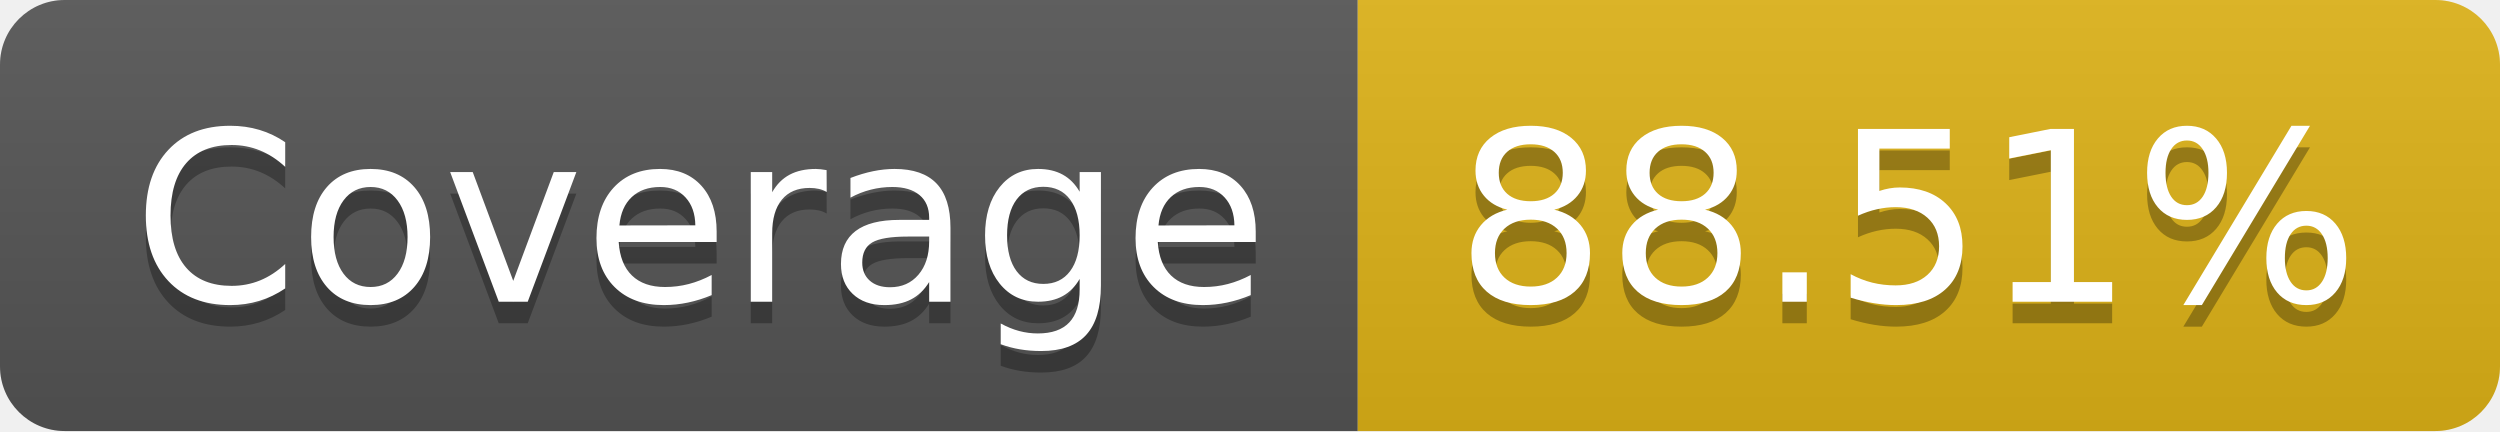
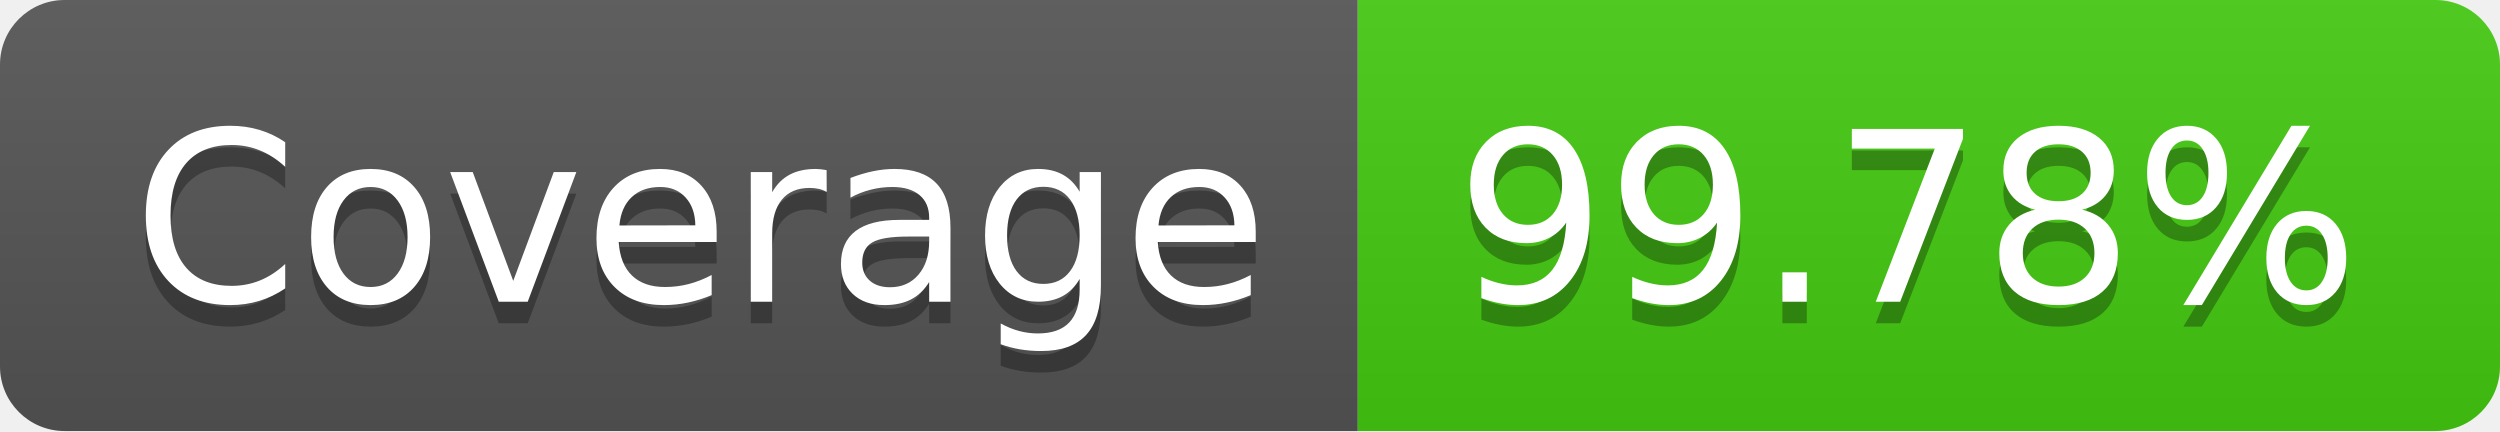
- <svg xmlns="http://www.w3.org/2000/svg" width="116" height="20" role="img" aria-label="Coverage: 88.51%">
+ <svg xmlns="http://www.w3.org/2000/svg" width="116" height="20" role="img" aria-label="Coverage: 99.78%">
  <linearGradient id="s" x2="0" y2="100%">
    <stop offset="0" stop-color="#bbb" stop-opacity=".1" />
    <stop offset="1" stop-opacity=".1" />
  </linearGradient>
  <clipPath id="r">
    <rect width="116" height="20" rx="3" fill="#fff" />
  </clipPath>
  <g clip-path="url(#r)">
    <rect width="63" height="20" fill="#555" />
-     <rect x="63" width="53" height="20" fill="#dfb317" />
+     <rect x="63" width="53" height="20" fill="#4c1" />
    <rect width="116" height="20" fill="url(#s)" />
  </g>
  <g fill="#fff" text-anchor="middle" font-family="Verdana,Geneva,DejaVu Sans,sans-serif" text-rendering="geometricPrecision" font-size="110">
    <text aria-hidden="true" x="325" y="150" fill="#010101" fill-opacity=".3" transform="scale(.1)" textLength="530">Coverage</text>
    <text x="325" y="140" transform="scale(.1)" fill="#fff" textLength="530">Coverage</text>
-     <text aria-hidden="true" x="885" y="150" fill="#010101" fill-opacity=".3" transform="scale(.1)" textLength="430">88.51%</text>
-     <text x="885" y="140" transform="scale(.1)" fill="#fff" textLength="430">88.51%</text>
+     <text aria-hidden="true" x="885" y="150" fill="#010101" fill-opacity=".3" transform="scale(.1)" textLength="430">99.78%</text>
+     <text x="885" y="140" transform="scale(.1)" fill="#fff" textLength="430">99.78%</text>
  </g>
</svg>
